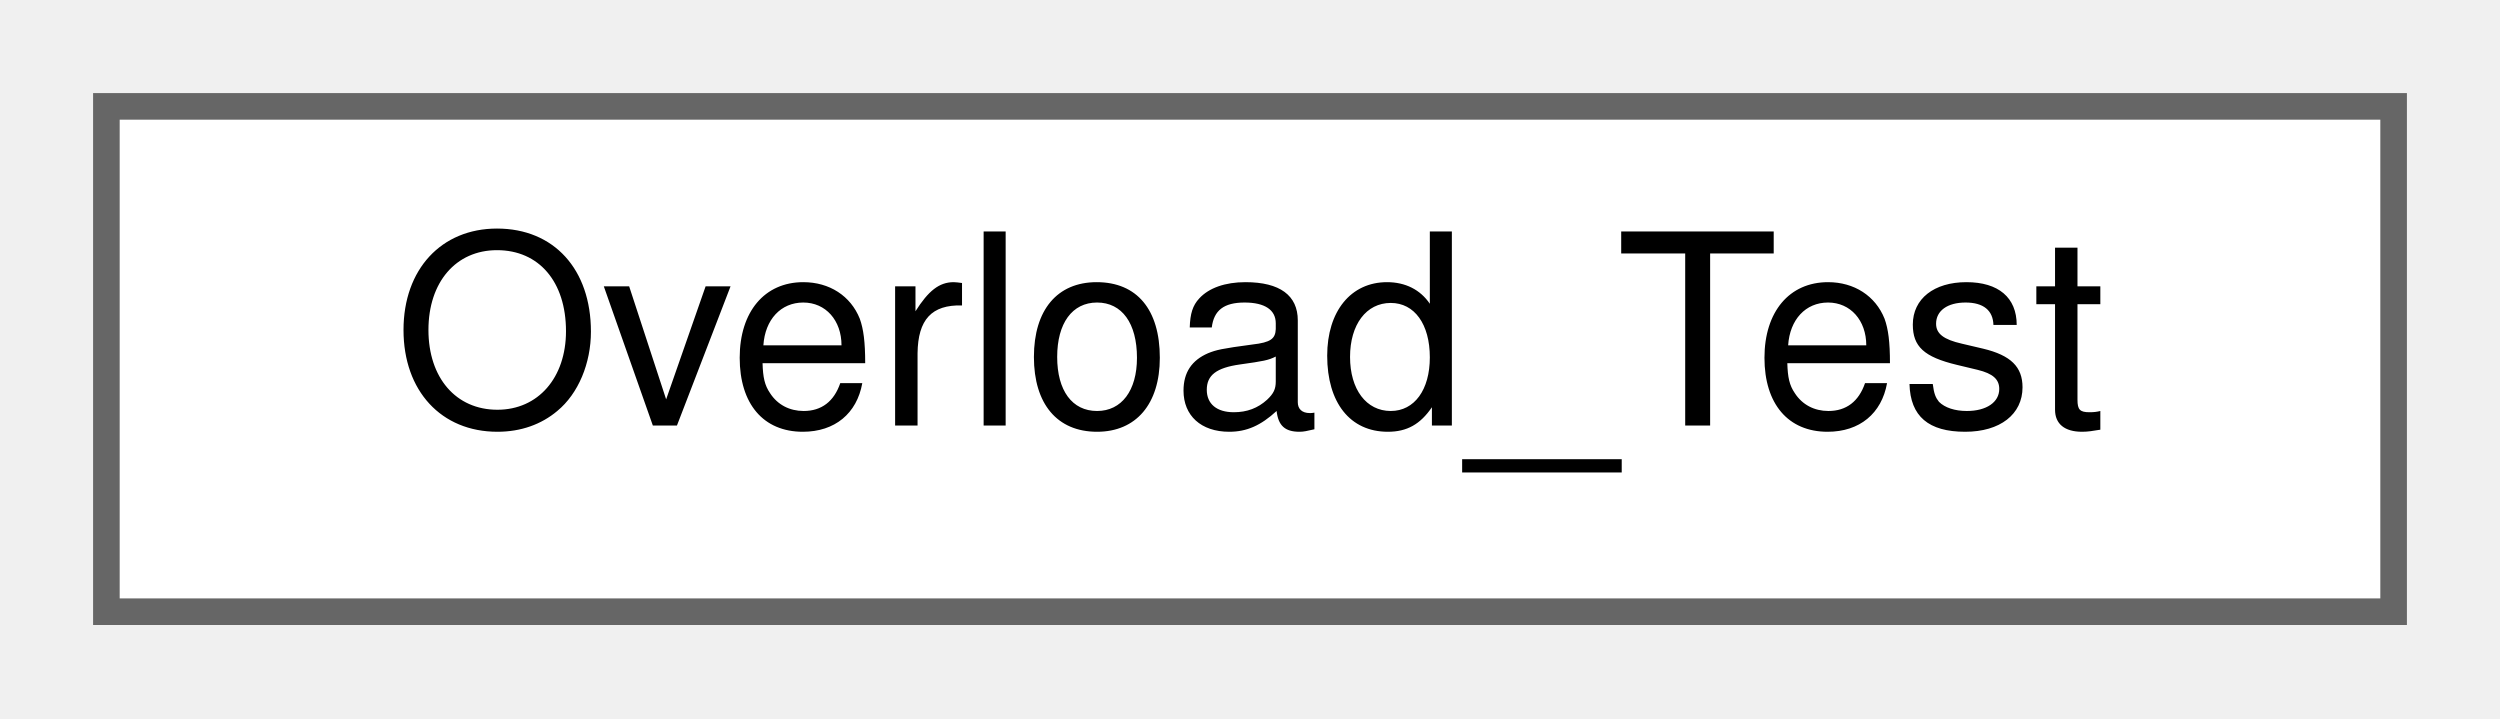
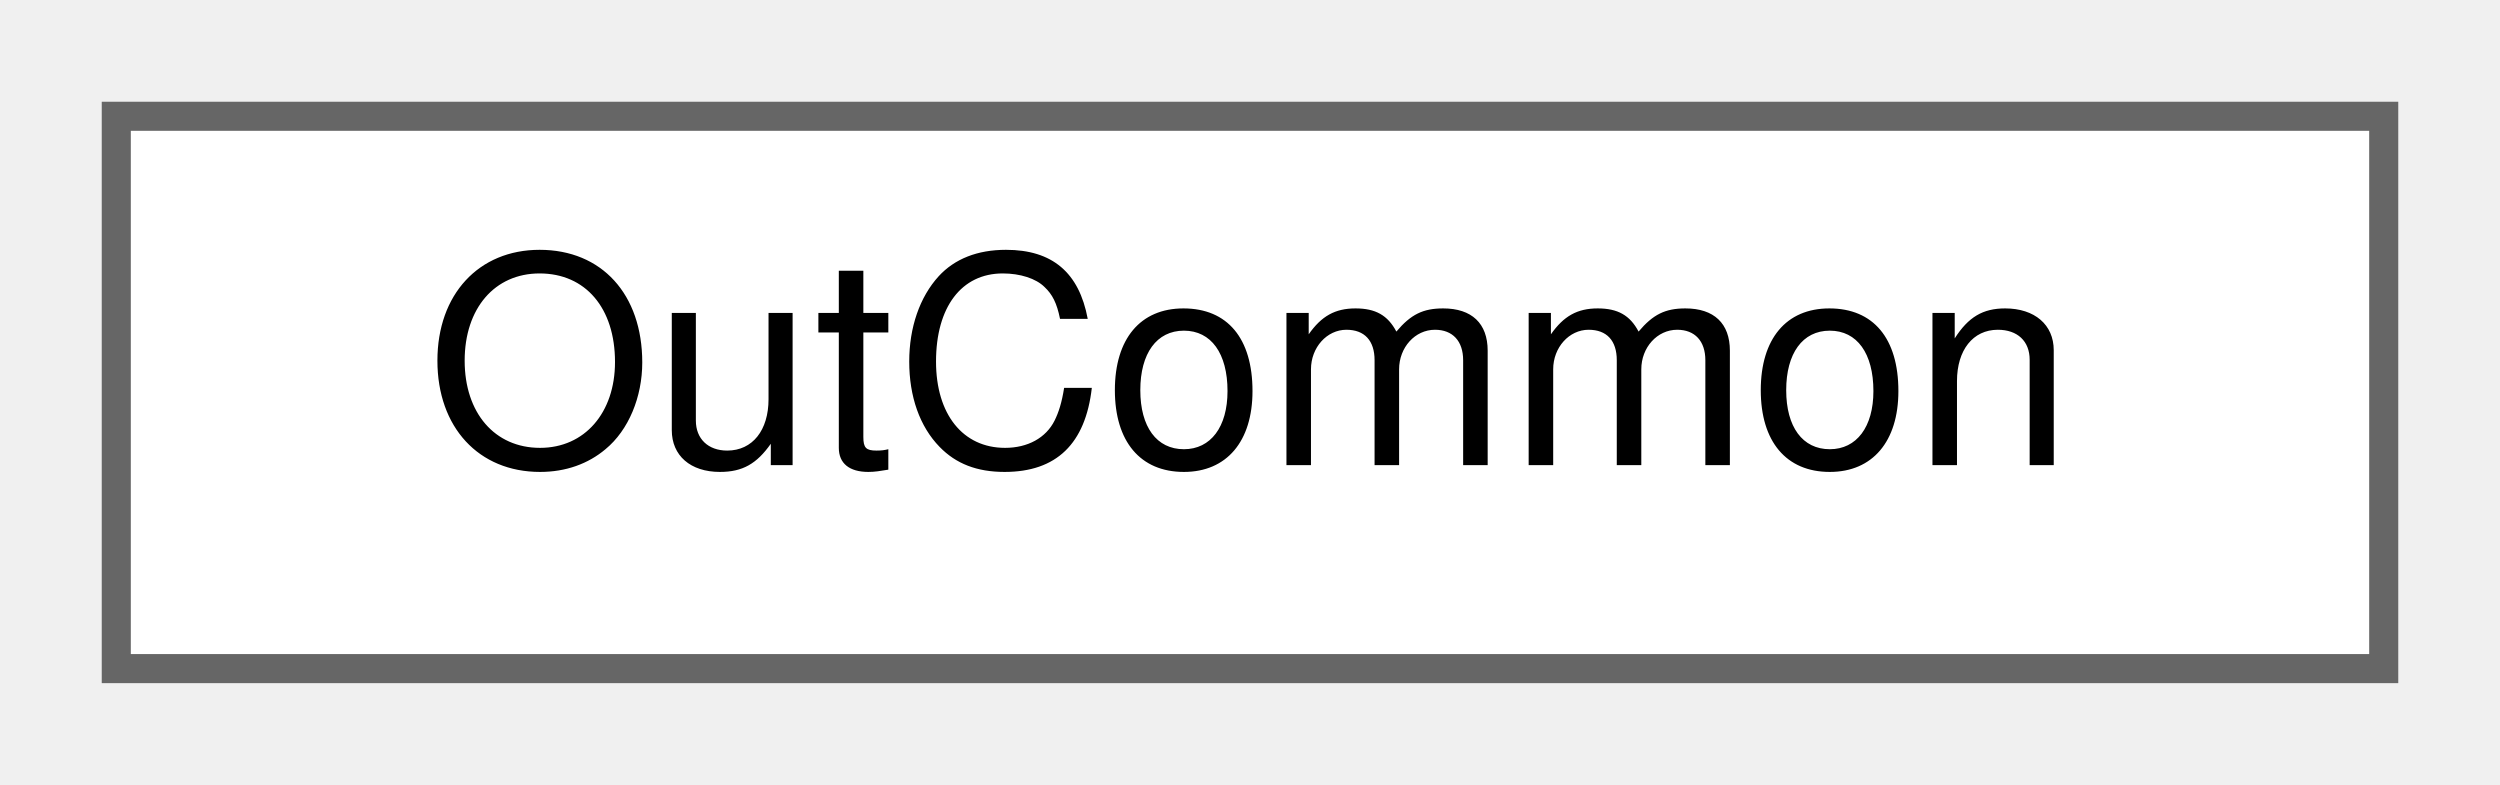
- <svg xmlns="http://www.w3.org/2000/svg" xmlns:xlink="http://www.w3.org/1999/xlink" width="94pt" height="27pt" viewBox="0.00 0.00 94.00 27.00">
+ <svg xmlns="http://www.w3.org/2000/svg" xmlns:xlink="http://www.w3.org/1999/xlink" width="86pt" height="27pt" viewBox="0.00 0.00 86.00 27.00">
  <g id="graph0" class="graph" transform="scale(1 1) rotate(0) translate(4 23)">
    <g id="node1" class="node">
      <g id="a_node1">
-         <a xlink:href="classOverload__Test.html" target="_top" xlink:title="A short description.">
-           <polygon fill="white" stroke="#666666" points="86,-19 0,-19 0,0 86,0 86,-19" />
-           <text text-anchor="middle" x="43" y="-7" font-family="Helvetica,sans-Serif" font-size="10.00">Overload_Test</text>
+         <a xlink:href="classOutCommon.html" target="_top" xlink:title="A collection of common code used in rendering the cells to a non-default output, e....">
+           <polygon fill="white" stroke="#666666" points="78,-19 0,-19 0,0 78,0 78,-19" />
+           <text text-anchor="middle" x="39" y="-7" font-family="Helvetica,sans-Serif" font-size="10.00">OutCommon</text>
        </a>
      </g>
    </g>
  </g>
</svg>
